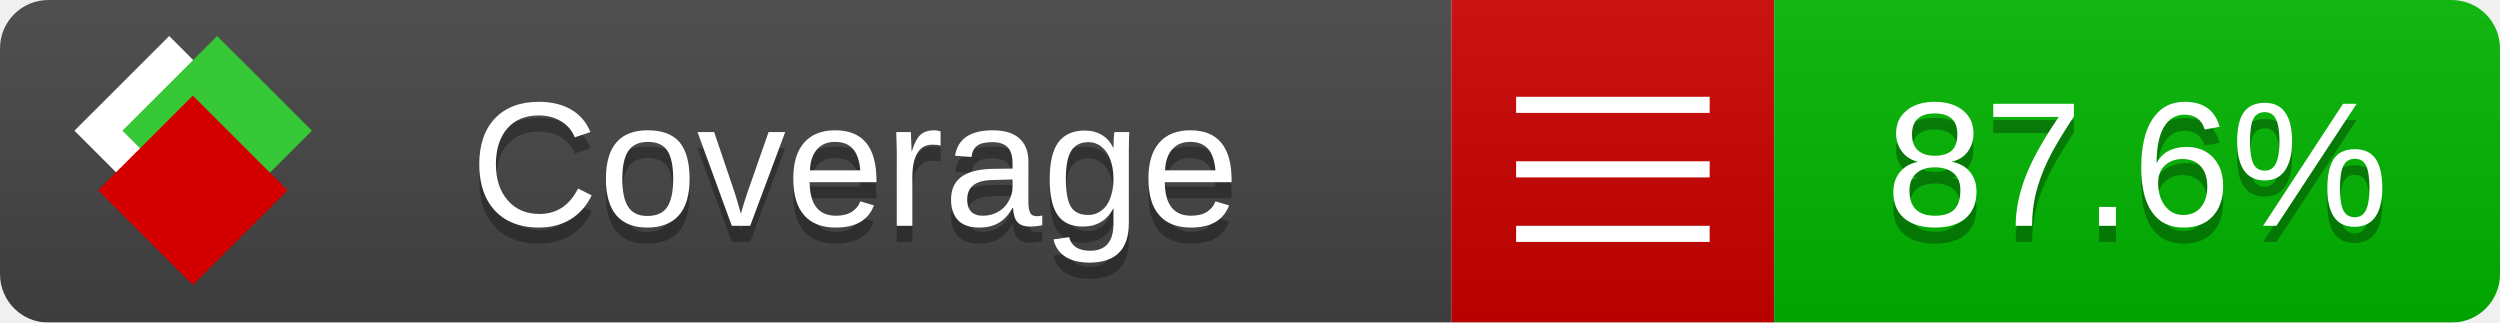
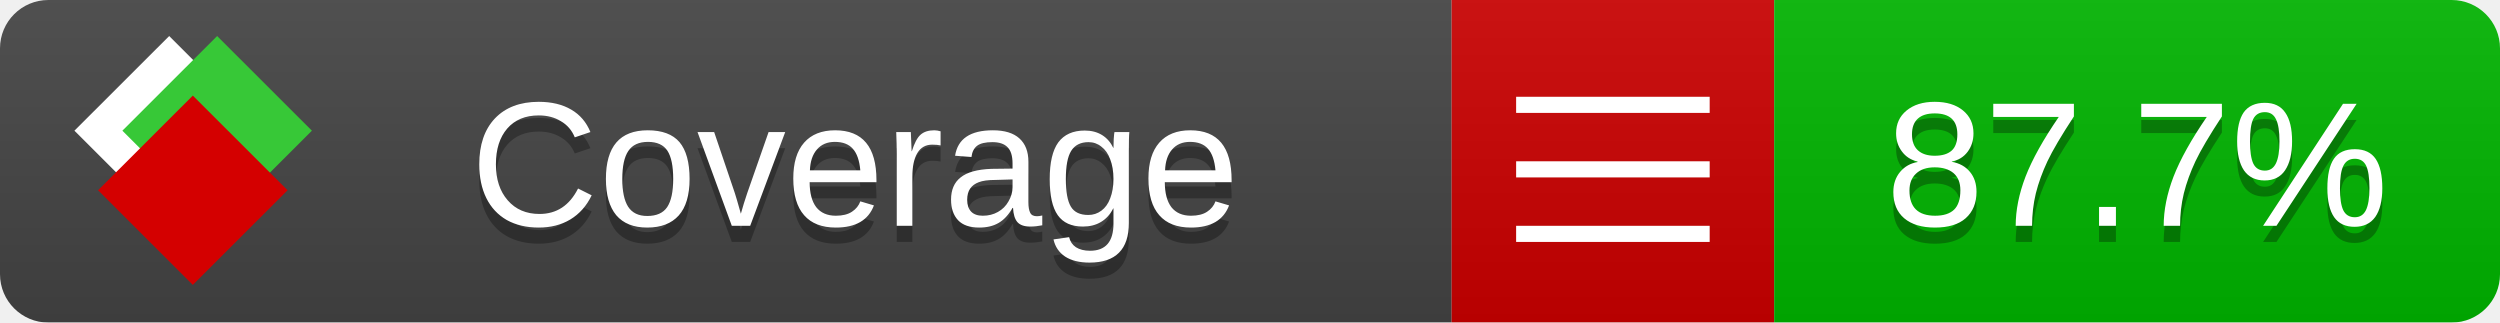
<svg xmlns="http://www.w3.org/2000/svg" xmlns:xlink="http://www.w3.org/1999/xlink" width="155" height="20">
  <style type="text/css">
          
            @keyframes fade1 {
                0% { visibility: visible; opacity: 1; }
               23% { visibility: visible; opacity: 1; }
               25% { visibility: hidden; opacity: 0; }
               48% { visibility: hidden; opacity: 0; }
               50% { visibility: hidden; opacity: 0; }
               73% { visibility: hidden; opacity: 0; }
               75% { visibility: hidden; opacity: 0; }
               98% { visibility: hidden; opacity: 0; }
              100% { visibility: visible; opacity: 1; }
            }
            @keyframes fade2 {
                0% { visibility: hidden; opacity: 0; }
               23% { visibility: hidden; opacity: 0; }
               25% { visibility: visible; opacity: 1; }
               48% { visibility: visible; opacity: 1; }
               50% { visibility: hidden; opacity: 0; }
               73% { visibility: hidden; opacity: 0; }
               75% { visibility: hidden; opacity: 0; }
               98% { visibility: hidden; opacity: 0; }
              100% { visibility: hidden; opacity: 0; }
            }
            @keyframes fade3 {
                0% { visibility: hidden; opacity: 0; }
               23% { visibility: hidden; opacity: 0; }
               25% { visibility: hidden; opacity: 0; }
               48% { visibility: hidden; opacity: 0; }
               50% { visibility: visible; opacity: 1; }
               73% { visibility: visible; opacity: 1; }
               75% { visibility: hidden; opacity: 0; }
               98% { visibility: hidden; opacity: 0; }
              100% { visibility: hidden; opacity: 0; }
            }
            @keyframes fade4 {
                0% { visibility: hidden; opacity: 0; }
               23% { visibility: hidden; opacity: 0; }
               25% { visibility: hidden; opacity: 0; }
               48% { visibility: hidden; opacity: 0; }
               50% { visibility: hidden; opacity: 0; }
               73% { visibility: hidden; opacity: 0; }
               75% { visibility: visible; opacity: 1; }
               98% { visibility: visible; opacity: 1; }
              100% { visibility: hidden; opacity: 0; }
            }
            .linecoverage {
                animation-duration: 15s;
                animation-name: fade1;
                animation-iteration-count: infinite;
            }
            .branchcoverage {
                animation-duration: 15s;
                animation-name: fade2;
                animation-iteration-count: infinite;
            }
            .methodcoverage {
                animation-duration: 15s;
                animation-name: fade3;
                animation-iteration-count: infinite;
            }
            .fullmethodcoverage {
                animation-duration: 15s;
                animation-name: fade4;
                animation-iteration-count: infinite;
            }
          
    </style>
  <defs>
    <linearGradient id="gradient" x2="0" y2="100%">
      <stop offset="0" stop-color="#bbb" stop-opacity=".1" />
      <stop offset="1" stop-opacity=".1" />
    </linearGradient>
    <linearGradient id="c">
      <stop offset="0" stop-color="#d40000" />
      <stop offset="1" stop-color="#ff2a2a" />
    </linearGradient>
    <linearGradient id="a">
      <stop offset="0" stop-color="#e0e0de" />
      <stop offset="1" stop-color="#fff" />
    </linearGradient>
    <linearGradient id="b">
      <stop offset="0" stop-color="#37c837" />
      <stop offset="1" stop-color="#217821" />
    </linearGradient>
    <linearGradient xlink:href="#a" id="e" x1="106.44" x2="69.96" y1="-11.96" y2="-46.84" gradientTransform="matrix(-.8426 -.00045 -.00045 -.8426 -94.27 -75.82)" gradientUnits="userSpaceOnUse" />
    <linearGradient xlink:href="#b" id="f" x1="56.19" x2="77.97" y1="-23.45" y2="10.62" gradientTransform="matrix(.8426 .00045 .00045 .8426 94.27 75.82)" gradientUnits="userSpaceOnUse" />
    <linearGradient xlink:href="#c" id="g" x1="79.98" x2="132.9" y1="10.79" y2="10.79" gradientTransform="matrix(.8426 .00045 .00045 .8426 94.27 75.82)" gradientUnits="userSpaceOnUse" />
    <mask id="mask">
      <rect width="155" height="20" rx="3" fill="#fff" />
    </mask>
    <g id="icon" transform="matrix(.04486 0 0 .04481 -.48 -.63)">
      <rect width="52.92" height="52.92" x="-109.72" y="-27.13" fill="url(#e)" transform="rotate(-135)" />
      <rect width="52.92" height="52.92" x="70.19" y="-39.18" fill="url(#f)" transform="rotate(45)" />
      <rect width="52.92" height="52.92" x="80.05" y="-15.74" fill="url(#g)" transform="rotate(45)" />
    </g>
  </defs>
  <g mask="url(#mask)">
    <rect x="0" y="0" width="90" height="20" fill="#444" />
    <rect x="90" y="0" width="20" height="20" fill="#c00" />
    <rect x="110" y="0" width="45" height="20" fill="#00B600" />
    <rect x="0" y="0" width="155" height="20" fill="url(#gradient)" />
  </g>
  <g>
    <path class="" stroke="#fff" d="M94 6.5 h12 M94 10.5 h12 M94 14.5 h12" />
  </g>
  <g fill="#fff" text-anchor="middle" font-family="Verdana,Arial,Geneva,sans-serif" font-size="11">
    <a xlink:href="https://github.com/danielpalme/ReportGenerator" target="_top">
      <use xlink:href="#icon" transform="translate(3,1) scale(3.5)" />
    </a>
    <text x="53" y="15" fill="#010101" fill-opacity=".3">Coverage</text>
    <text x="53" y="14" fill="#fff">Coverage</text>
-     <text class="" x="132.5" y="15" fill="#010101" fill-opacity=".3">87.6%</text>
-     <text class="" x="132.5" y="14">87.6%</text>
+     <text class="" x="132.5" y="15" fill="#010101" fill-opacity=".3">87.7%</text>
+     <text class="" x="132.5" y="14">87.7%</text>
  </g>
  <g>
    <rect class="" x="90" y="0" width="65" height="20" fill-opacity="0" />
  </g>
</svg>
